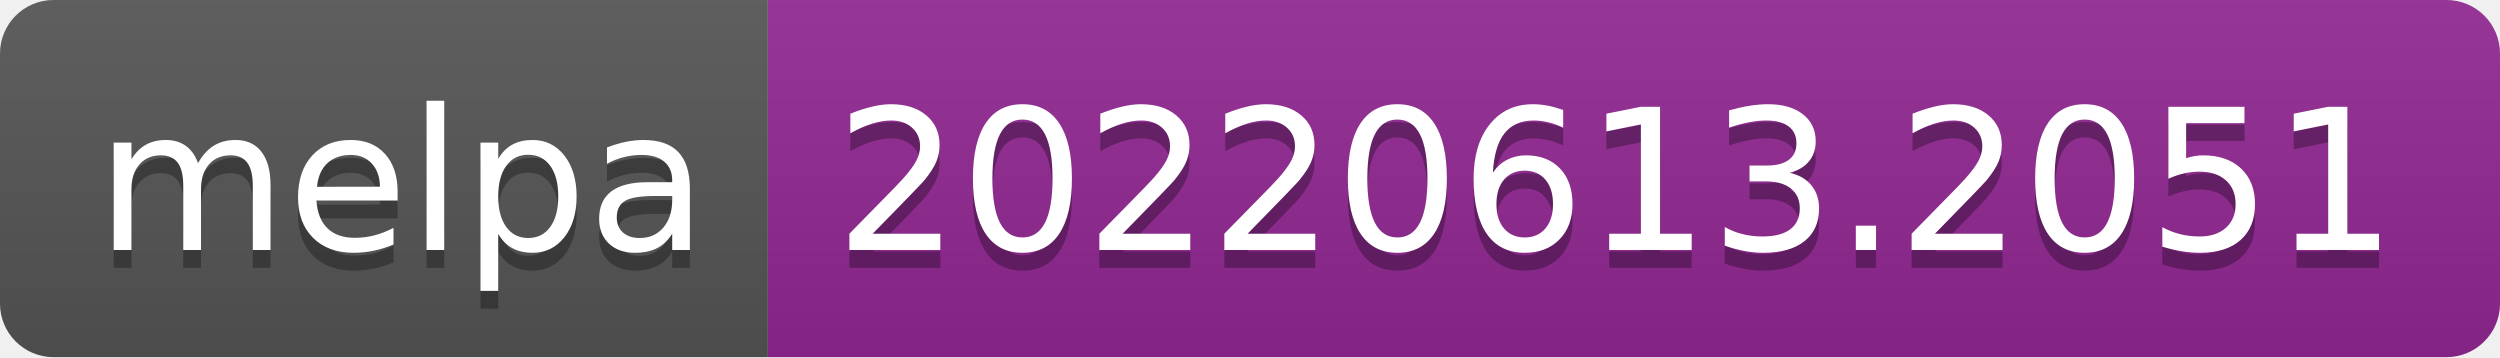
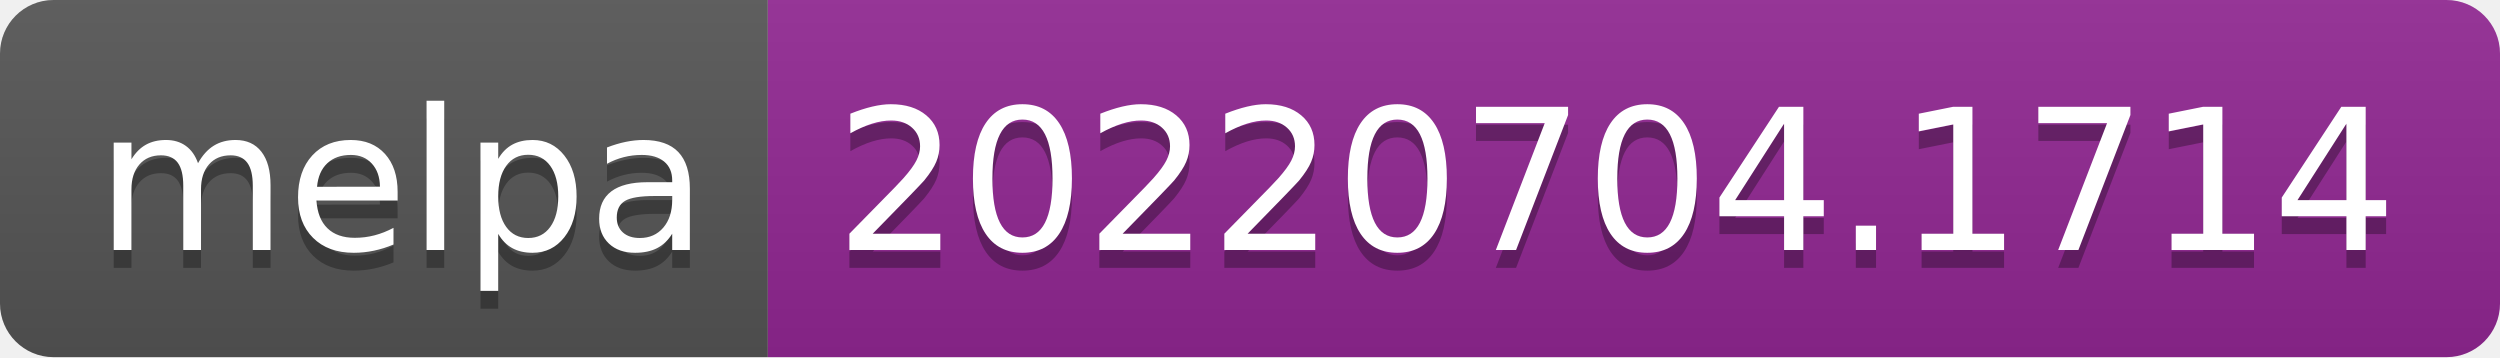
- <svg xmlns="http://www.w3.org/2000/svg" width="140" height="20" role="img" aria-label="melpa: 20220613.2051">
+ <svg xmlns="http://www.w3.org/2000/svg" width="140" height="20" role="img" aria-label="melpa: 20220704.1714">
  <linearGradient id="s" x2="0" y2="100%">
    <stop offset="0" stop-color="#bbb" stop-opacity=".1" />
    <stop offset="1" stop-opacity=".1" />
  </linearGradient>
  <clipPath id="r">
    <rect width="140" height="20" rx="3" fill="#fff" />
  </clipPath>
  <g clip-path="url(#r)">
    <rect width="43" height="20" fill="#555" />
    <rect x="43" width="97" height="20" fill="#922793" />
    <rect width="140" height="20" fill="url(#s)" />
  </g>
  <g fill="#fff" text-anchor="middle" font-family="Verdana,Geneva,DejaVu Sans,sans-serif" text-rendering="geometricPrecision" font-size="110">
    <text aria-hidden="true" x="225" y="150" fill="#010101" fill-opacity=".3" transform="scale(.1)" textLength="330">melpa</text>
    <text x="225" y="140" transform="scale(.1)" fill="#fff" textLength="330">melpa</text>
-     <text aria-hidden="true" x="905" y="150" fill="#010101" fill-opacity=".3" transform="scale(.1)" textLength="870">20220613.2051</text>
-     <text x="905" y="140" transform="scale(.1)" fill="#fff" textLength="870">20220613.2051</text>
+     <text aria-hidden="true" x="905" y="150" fill="#010101" fill-opacity=".3" transform="scale(.1)" textLength="870">20220704.1714</text>
+     <text x="905" y="140" transform="scale(.1)" fill="#fff" textLength="870">20220704.1714</text>
  </g>
</svg>
